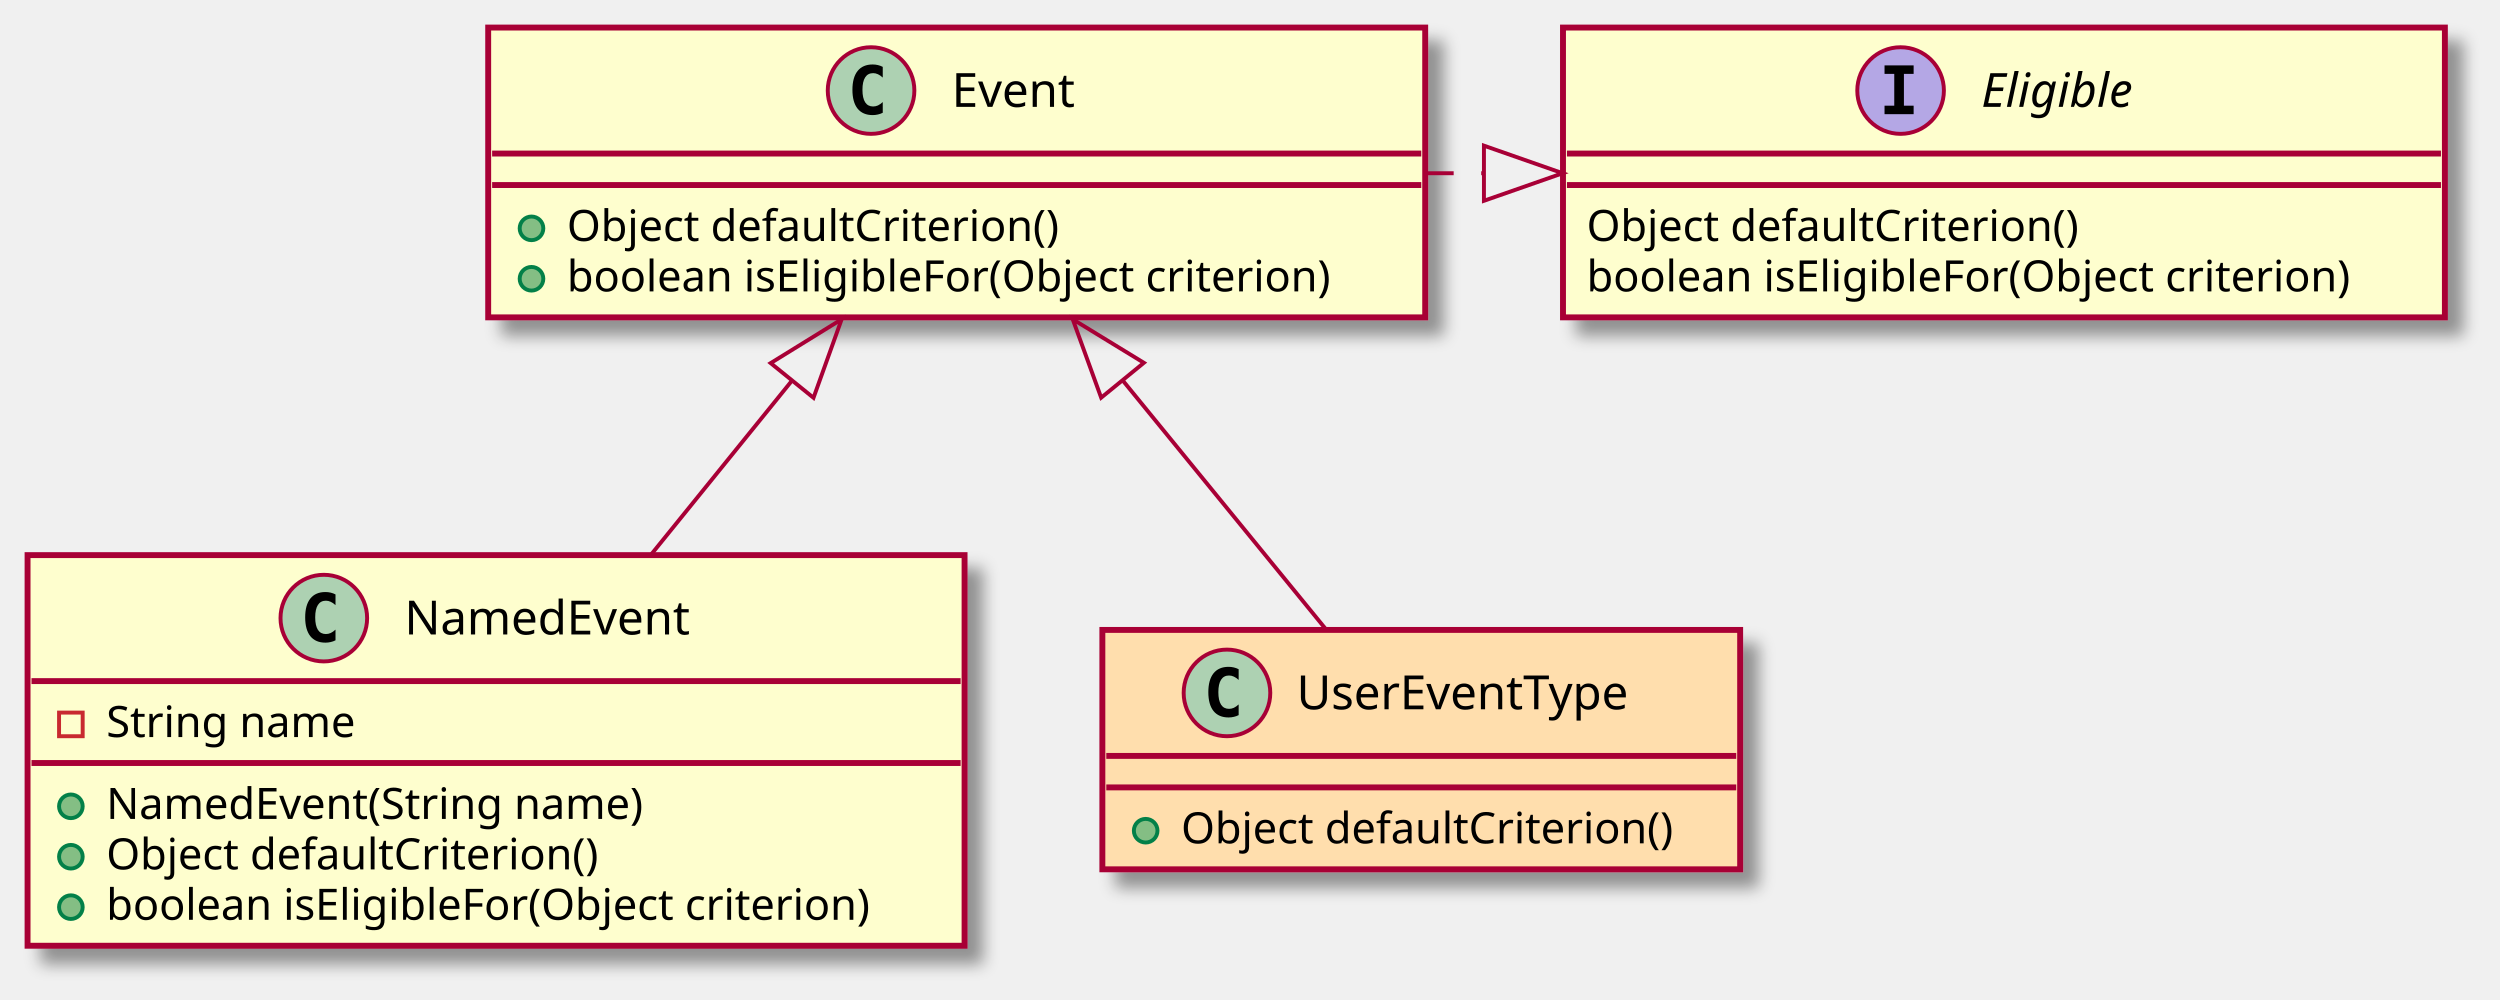
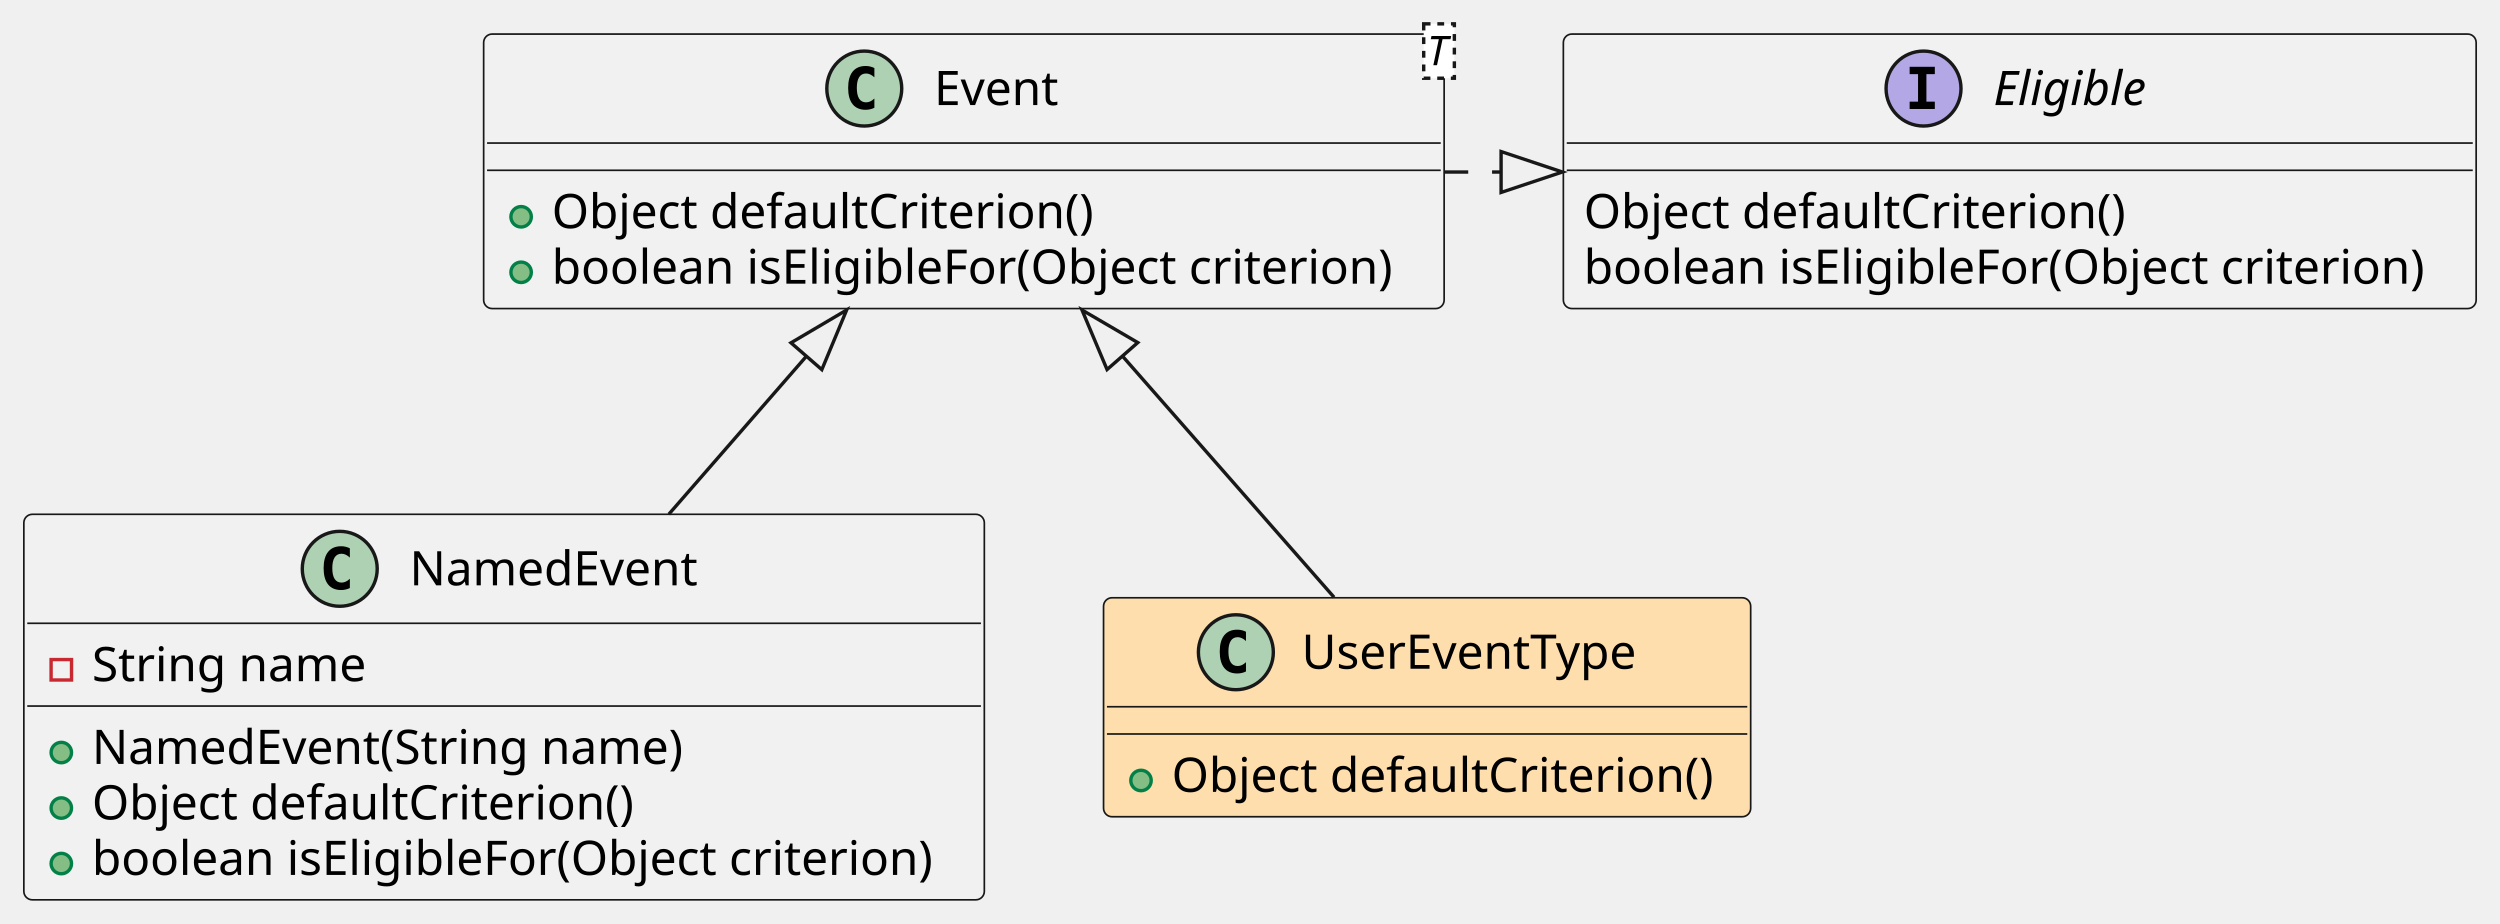
- <svg xmlns="http://www.w3.org/2000/svg" contentScriptType="application/ecmascript" contentStyleType="text/css" height="254px" preserveAspectRatio="none" style="width:635px;height:254px;background:#FFFFFF;" version="1.1" viewBox="0 0 635 254" width="635px" zoomAndPan="magnify">
-   <defs>
-     <filter height="300%" id="f11paiee7xh8qr" width="300%" x="-1" y="-1">
-       <feGaussianBlur result="blurOut" stdDeviation="2.0" />
-       <feColorMatrix in="blurOut" result="blurOut2" type="matrix" values="0 0 0 0 0 0 0 0 0 0 0 0 0 0 0 0 0 0 .4 0" />
-       <feOffset dx="4.0" dy="4.0" in="blurOut2" result="blurOut3" />
-       <feBlend in="SourceGraphic" in2="blurOut3" mode="normal" />
-     </filter>
-   </defs>
+ <svg xmlns="http://www.w3.org/2000/svg" contentStyleType="text/css" height="271px" preserveAspectRatio="none" style="width:734px;height:271px;background:#FFFFFF;" version="1.1" viewBox="0 0 734 271" width="734px" zoomAndPan="magnify">
+   <defs />
  <g>
-     <rect codeLine="1" fill="#FEFECE" filter="url(#f11paiee7xh8qr)" height="73.609" id="Eligible" style="stroke:#A80036;stroke-width:1.5;" width="224" x="397" y="7" />
-     <ellipse cx="482.75" cy="23" fill="#B4A7E5" rx="11" ry="11" style="stroke:#A80036;stroke-width:1.0;" />
-     <path d="M478.672,18.766 L478.672,16.609 L486.062,16.609 L486.062,18.766 L483.594,18.766 L483.594,26.844 L486.062,26.844 L486.062,29 L478.672,29 L478.672,26.844 L481.141,26.844 L481.141,18.766 L478.672,18.766 Z " fill="#000000" />
-     <text fill="#000000" font-family="sans-serif" font-size="12" font-style="italic" lengthAdjust="spacing" textLength="44" x="503.25" y="27.154">Eligible</text>
-     <line style="stroke:#A80036;stroke-width:1.5;" x1="398" x2="620" y1="39" y2="39" />
-     <line style="stroke:#A80036;stroke-width:1.5;" x1="398" x2="620" y1="47" y2="47" />
-     <text fill="#000000" font-family="sans-serif" font-size="11" lengthAdjust="spacing" textLength="136" x="403" y="61.21">Object defaultCriterion()</text>
-     <text fill="#000000" font-family="sans-serif" font-size="11" lengthAdjust="spacing" textLength="212" x="403" y="74.015">boolean isEligibleFor(Object criterion)</text>
-     <rect codeLine="6" fill="#FEFECE" filter="url(#f11paiee7xh8qr)" height="73.609" id="Event" style="stroke:#A80036;stroke-width:1.5;" width="238" x="124" y="7" />
-     <ellipse cx="221.25" cy="23" fill="#ADD1B2" rx="11" ry="11" style="stroke:#A80036;stroke-width:1.0;" />
-     <path d="M224.219,28.641 Q223.641,28.938 223,29.078 Q222.359,29.234 221.656,29.234 Q219.156,29.234 217.828,27.594 Q216.516,25.938 216.516,22.812 Q216.516,19.688 217.828,18.031 Q219.156,16.375 221.656,16.375 Q222.359,16.375 223,16.531 Q223.656,16.688 224.219,16.984 L224.219,19.703 Q223.594,19.125 223,18.859 Q222.406,18.578 221.781,18.578 Q220.438,18.578 219.75,19.656 Q219.062,20.719 219.062,22.812 Q219.062,24.906 219.75,25.984 Q220.438,27.047 221.781,27.047 Q222.406,27.047 223,26.781 Q223.594,26.5 224.219,25.922 L224.219,28.641 Z " fill="#000000" />
-     <text fill="#000000" font-family="sans-serif" font-size="12" lengthAdjust="spacing" textLength="35" x="241.75" y="27.154">Event</text>
-     <line style="stroke:#A80036;stroke-width:1.5;" x1="125" x2="361" y1="39" y2="39" />
-     <line style="stroke:#A80036;stroke-width:1.5;" x1="125" x2="361" y1="47" y2="47" />
-     <ellipse cx="135" cy="58" fill="#84BE84" rx="3" ry="3" style="stroke:#038048;stroke-width:1.0;" />
-     <text fill="#000000" font-family="sans-serif" font-size="11" lengthAdjust="spacing" textLength="136" x="144" y="61.21">Object defaultCriterion()</text>
-     <ellipse cx="135" cy="70.805" fill="#84BE84" rx="3" ry="3" style="stroke:#038048;stroke-width:1.0;" />
-     <text fill="#000000" font-family="sans-serif" font-size="11" lengthAdjust="spacing" textLength="212" x="144" y="74.015">boolean isEligibleFor(Object criterion)</text>
-     <rect codeLine="13" fill="#FEFECE" filter="url(#f11paiee7xh8qr)" height="99.219" id="NamedEvent" style="stroke:#A80036;stroke-width:1.5;" width="238" x="7" y="141" />
-     <ellipse cx="82.25" cy="157" fill="#ADD1B2" rx="11" ry="11" style="stroke:#A80036;stroke-width:1.0;" />
-     <path d="M85.219,162.641 Q84.641,162.938 84,163.078 Q83.359,163.234 82.656,163.234 Q80.156,163.234 78.828,161.594 Q77.516,159.938 77.516,156.812 Q77.516,153.688 78.828,152.031 Q80.156,150.375 82.656,150.375 Q83.359,150.375 84,150.531 Q84.656,150.688 85.219,150.984 L85.219,153.703 Q84.594,153.125 84,152.859 Q83.406,152.578 82.781,152.578 Q81.438,152.578 80.75,153.656 Q80.062,154.719 80.062,156.812 Q80.062,158.906 80.75,159.984 Q81.438,161.047 82.781,161.047 Q83.406,161.047 84,160.781 Q84.594,160.5 85.219,159.922 L85.219,162.641 Z " fill="#000000" />
-     <text fill="#000000" font-family="sans-serif" font-size="12" lengthAdjust="spacing" textLength="79" x="102.75" y="161.154">NamedEvent</text>
-     <line style="stroke:#A80036;stroke-width:1.5;" x1="8" x2="244" y1="173" y2="173" />
-     <rect fill="none" height="6" style="stroke:#C82930;stroke-width:1.0;" width="6" x="15" y="181" />
-     <text fill="#000000" font-family="sans-serif" font-size="11" lengthAdjust="spacing" textLength="70" x="27" y="187.21">String name</text>
-     <line style="stroke:#A80036;stroke-width:1.5;" x1="8" x2="244" y1="193.805" y2="193.805" />
-     <ellipse cx="18" cy="204.805" fill="#84BE84" rx="3" ry="3" style="stroke:#038048;stroke-width:1.0;" />
-     <text fill="#000000" font-family="sans-serif" font-size="11" lengthAdjust="spacing" textLength="149" x="27" y="208.015">NamedEvent(String name)</text>
-     <ellipse cx="18" cy="217.609" fill="#84BE84" rx="3" ry="3" style="stroke:#038048;stroke-width:1.0;" />
-     <text fill="#000000" font-family="sans-serif" font-size="11" lengthAdjust="spacing" textLength="136" x="27" y="220.82">Object defaultCriterion()</text>
-     <ellipse cx="18" cy="230.414" fill="#84BE84" rx="3" ry="3" style="stroke:#038048;stroke-width:1.0;" />
-     <text fill="#000000" font-family="sans-serif" font-size="11" lengthAdjust="spacing" textLength="212" x="27" y="233.625">boolean isEligibleFor(Object criterion)</text>
-     <rect codeLine="21" fill="#FFDEAD" filter="url(#f11paiee7xh8qr)" height="60.805" id="UserEventType" style="stroke:#A80036;stroke-width:1.5;" width="162" x="280" y="160" />
-     <ellipse cx="311.65" cy="176" fill="#ADD1B2" rx="11" ry="11" style="stroke:#A80036;stroke-width:1.0;" />
-     <path d="M314.619,181.641 Q314.041,181.938 313.4,182.078 Q312.759,182.234 312.056,182.234 Q309.556,182.234 308.228,180.594 Q306.916,178.938 306.916,175.812 Q306.916,172.688 308.228,171.031 Q309.556,169.375 312.056,169.375 Q312.759,169.375 313.4,169.531 Q314.056,169.688 314.619,169.984 L314.619,172.703 Q313.994,172.125 313.4,171.859 Q312.806,171.578 312.181,171.578 Q310.837,171.578 310.15,172.656 Q309.462,173.719 309.462,175.812 Q309.462,177.906 310.15,178.984 Q310.837,180.047 312.181,180.047 Q312.806,180.047 313.4,179.781 Q313.994,179.5 314.619,178.922 L314.619,181.641 Z " fill="#000000" />
-     <text fill="#000000" font-family="sans-serif" font-size="12" lengthAdjust="spacing" textLength="93" x="329.35" y="180.154">UserEventType</text>
-     <line style="stroke:#A80036;stroke-width:1.5;" x1="281" x2="441" y1="192" y2="192" />
-     <line style="stroke:#A80036;stroke-width:1.5;" x1="281" x2="441" y1="200" y2="200" />
-     <ellipse cx="291" cy="211" fill="#84BE84" rx="3" ry="3" style="stroke:#038048;stroke-width:1.0;" />
-     <text fill="#000000" font-family="sans-serif" font-size="11" lengthAdjust="spacing" textLength="136" x="300" y="214.21">Object defaultCriterion()</text>
-     <path codeLine="11" d="M362.23,44 C367.11,44 371.99,44 376.87,44 " fill="none" id="Event-to-Eligible" style="stroke:#A80036;stroke-width:1.0;stroke-dasharray:7.0,7.0;" />
-     <polygon fill="none" points="376.92,37,396.92,44,376.92,51,376.92,37" style="stroke:#A80036;stroke-width:1.0;" />
-     <path codeLine="19" d="M201.16,96.68 C189.52,111.05 176.93,126.6 165.43,140.8 " fill="none" id="Event-backto-NamedEvent" style="stroke:#A80036;stroke-width:1.0;" />
-     <polygon fill="none" points="195.75,92.23,213.78,81.09,206.63,101.04,195.75,92.23" style="stroke:#A80036;stroke-width:1.0;" />
-     <path codeLine="24" d="M285.17,96.63 C302.44,117.79 321.82,141.53 336.67,159.7 " fill="none" id="Event-backto-UserEventType" style="stroke:#A80036;stroke-width:1.0;" />
-     <polygon fill="none" points="279.7,101.01,272.47,81.09,290.54,92.15,279.7,101.01" style="stroke:#A80036;stroke-width:1.0;" />
+     <g id="elem_Eligible">
+       <rect codeLine="1" fill="#F1F1F1" height="80.594" id="Eligible" rx="2.5" ry="2.5" style="stroke:#181818;stroke-width:0.5;" width="268" x="459" y="10" />
+       <ellipse cx="564.75" cy="26" fill="#B4A7E5" rx="11" ry="11" style="stroke:#181818;stroke-width:1.0;" />
+       <path d="M560.672,21.766 L560.672,19.609 L568.062,19.609 L568.062,21.766 L565.594,21.766 L565.594,29.844 L568.062,29.844 L568.062,32 L560.672,32 L560.672,29.844 L563.141,29.844 L563.141,21.766 L560.672,21.766 Z " fill="#000000" />
+       <text fill="#000000" font-family="sans-serif" font-size="14" font-style="italic" lengthAdjust="spacing" textLength="48" x="585.25" y="30.847">Eligible</text>
+       <line style="stroke:#181818;stroke-width:0.5;" x1="460" x2="726" y1="42" y2="42" />
+       <line style="stroke:#181818;stroke-width:0.5;" x1="460" x2="726" y1="50" y2="50" />
+       <text fill="#000000" font-family="sans-serif" font-size="14" lengthAdjust="spacing" textLength="164" x="465" y="66.995">Object defaultCriterion()</text>
+       <text fill="#000000" font-family="sans-serif" font-size="14" lengthAdjust="spacing" textLength="256" x="465" y="83.292">boolean isEligibleFor(Object criterion)</text>
+     </g>
+     <g id="elem_Event">
+       <rect codeLine="6" fill="#F1F1F1" height="80.594" id="Event" rx="2.5" ry="2.5" style="stroke:#181818;stroke-width:0.5;" width="282" x="142" y="10" />
+       <ellipse cx="253.75" cy="26" fill="#ADD1B2" rx="11" ry="11" style="stroke:#181818;stroke-width:1.0;" />
+       <path d="M256.719,31.641 Q256.141,31.938 255.5,32.078 Q254.859,32.234 254.156,32.234 Q251.656,32.234 250.328,30.594 Q249.016,28.938 249.016,25.812 Q249.016,22.688 250.328,21.031 Q251.656,19.375 254.156,19.375 Q254.859,19.375 255.5,19.531 Q256.156,19.688 256.719,19.984 L256.719,22.703 Q256.094,22.125 255.5,21.859 Q254.906,21.578 254.281,21.578 Q252.938,21.578 252.25,22.656 Q251.562,23.719 251.562,25.812 Q251.562,27.906 252.25,28.984 Q252.938,30.047 254.281,30.047 Q254.906,30.047 255.5,29.781 Q256.094,29.5 256.719,28.922 L256.719,31.641 Z " fill="#000000" />
+       <text fill="#000000" font-family="sans-serif" font-size="14" lengthAdjust="spacing" textLength="39" x="274.25" y="30.847">Event</text>
+       <rect fill="#FFFFFF" height="15.969" style="stroke:#181818;stroke-width:1.0;stroke-dasharray:2.0,2.0;" width="9" x="418" y="7" />
+       <text fill="#000000" font-family="sans-serif" font-size="12" font-style="italic" lengthAdjust="spacing" textLength="7" x="419" y="19.139">T</text>
+       <line style="stroke:#181818;stroke-width:0.5;" x1="143" x2="423" y1="42" y2="42" />
+       <line style="stroke:#181818;stroke-width:0.5;" x1="143" x2="423" y1="50" y2="50" />
+       <ellipse cx="153" cy="63.648" fill="#84BE84" rx="3" ry="3" style="stroke:#038048;stroke-width:1.0;" />
+       <text fill="#000000" font-family="sans-serif" font-size="14" lengthAdjust="spacing" textLength="164" x="162" y="66.995">Object defaultCriterion()</text>
+       <ellipse cx="153" cy="79.945" fill="#84BE84" rx="3" ry="3" style="stroke:#038048;stroke-width:1.0;" />
+       <text fill="#000000" font-family="sans-serif" font-size="14" lengthAdjust="spacing" textLength="256" x="162" y="83.292">boolean isEligibleFor(Object criterion)</text>
+     </g>
+     <g id="elem_NamedEvent">
+       <rect codeLine="13" fill="#F1F1F1" height="113.188" id="NamedEvent" rx="2.5" ry="2.5" style="stroke:#181818;stroke-width:0.5;" width="282" x="7" y="151" />
+       <ellipse cx="99.75" cy="167" fill="#ADD1B2" rx="11" ry="11" style="stroke:#181818;stroke-width:1.0;" />
+       <path d="M102.719,172.641 Q102.141,172.938 101.5,173.078 Q100.859,173.234 100.156,173.234 Q97.656,173.234 96.328,171.594 Q95.016,169.938 95.016,166.812 Q95.016,163.688 96.328,162.031 Q97.656,160.375 100.156,160.375 Q100.859,160.375 101.5,160.531 Q102.156,160.688 102.719,160.984 L102.719,163.703 Q102.094,163.125 101.5,162.859 Q100.906,162.578 100.281,162.578 Q98.938,162.578 98.25,163.656 Q97.562,164.719 97.562,166.812 Q97.562,168.906 98.25,169.984 Q98.938,171.047 100.281,171.047 Q100.906,171.047 101.5,170.781 Q102.094,170.5 102.719,169.922 L102.719,172.641 Z " fill="#000000" />
+       <text fill="#000000" font-family="sans-serif" font-size="14" lengthAdjust="spacing" textLength="88" x="120.25" y="171.847">NamedEvent</text>
+       <line style="stroke:#181818;stroke-width:0.5;" x1="8" x2="288" y1="183" y2="183" />
+       <rect fill="none" height="6" style="stroke:#C82930;stroke-width:1.0;" width="6" x="15" y="193.648" />
+       <text fill="#000000" font-family="sans-serif" font-size="14" lengthAdjust="spacing" textLength="83" x="27" y="199.995">String name</text>
+       <line style="stroke:#181818;stroke-width:0.5;" x1="8" x2="288" y1="207.297" y2="207.297" />
+       <ellipse cx="18" cy="220.945" fill="#84BE84" rx="3" ry="3" style="stroke:#038048;stroke-width:1.0;" />
+       <text fill="#000000" font-family="sans-serif" font-size="14" lengthAdjust="spacing" textLength="181" x="27" y="224.292">NamedEvent(String name)</text>
+       <ellipse cx="18" cy="237.242" fill="#84BE84" rx="3" ry="3" style="stroke:#038048;stroke-width:1.0;" />
+       <text fill="#000000" font-family="sans-serif" font-size="14" lengthAdjust="spacing" textLength="164" x="27" y="240.589">Object defaultCriterion()</text>
+       <ellipse cx="18" cy="253.539" fill="#84BE84" rx="3" ry="3" style="stroke:#038048;stroke-width:1.0;" />
+       <text fill="#000000" font-family="sans-serif" font-size="14" lengthAdjust="spacing" textLength="256" x="27" y="256.886">boolean isEligibleFor(Object criterion)</text>
+     </g>
+     <g id="elem_UserEventType">
+       <rect codeLine="21" fill="#FFDEAD" height="64.297" id="UserEventType" rx="2.5" ry="2.5" style="stroke:#181818;stroke-width:0.5;" width="190" x="324" y="175.5" />
+       <ellipse cx="362.85" cy="191.5" fill="#ADD1B2" rx="11" ry="11" style="stroke:#181818;stroke-width:1.0;" />
+       <path d="M365.819,197.141 Q365.241,197.438 364.6,197.578 Q363.959,197.734 363.256,197.734 Q360.756,197.734 359.428,196.094 Q358.116,194.438 358.116,191.312 Q358.116,188.188 359.428,186.531 Q360.756,184.875 363.256,184.875 Q363.959,184.875 364.6,185.031 Q365.256,185.188 365.819,185.484 L365.819,188.203 Q365.194,187.625 364.6,187.359 Q364.006,187.078 363.381,187.078 Q362.038,187.078 361.35,188.156 Q360.663,189.219 360.663,191.312 Q360.663,193.406 361.35,194.484 Q362.038,195.547 363.381,195.547 Q364.006,195.547 364.6,195.281 Q365.194,195 365.819,194.422 L365.819,197.141 Z " fill="#000000" />
+       <text fill="#000000" font-family="sans-serif" font-size="14" lengthAdjust="spacing" textLength="105" x="382.15" y="196.347">UserEventType</text>
+       <line style="stroke:#181818;stroke-width:0.5;" x1="325" x2="513" y1="207.5" y2="207.5" />
+       <line style="stroke:#181818;stroke-width:0.5;" x1="325" x2="513" y1="215.5" y2="215.5" />
+       <ellipse cx="335" cy="229.148" fill="#84BE84" rx="3" ry="3" style="stroke:#038048;stroke-width:1.0;" />
+       <text fill="#000000" font-family="sans-serif" font-size="14" lengthAdjust="spacing" textLength="164" x="344" y="232.495">Object defaultCriterion()</text>
+     </g>
+     <g id="link_Event_Eligible">
+       <path codeLine="11" d="M424.07,50.5 C435.62,50.5 429.17,50.5 440.72,50.5 " fill="none" id="Event-to-Eligible" style="stroke:#181818;stroke-width:1.0;stroke-dasharray:7.0,7.0;" />
+       <polygon fill="none" points="458.72,50.5,440.72,44.5,440.72,56.5,458.72,50.5" style="stroke:#181818;stroke-width:1.0;" />
+     </g>
+     <g id="link_Event_NamedEvent">
+       <path codeLine="19" d="M236.762,104.587 C220.912,122.797 213.63,131.15 196.36,150.98 " fill="none" id="Event-backto-NamedEvent" style="stroke:#181818;stroke-width:1.0;" />
+       <polygon fill="none" points="248.58,91.01,232.237,100.648,241.288,108.526,248.58,91.01" style="stroke:#181818;stroke-width:1.0;" />
+     </g>
+     <g id="link_Event_UserEventType">
+       <path codeLine="24" d="M329.542,104.54 C352.522,130.73 370.38,151.08 391.68,175.36 " fill="none" id="Event-backto-UserEventType" style="stroke:#181818;stroke-width:1.0;" />
+       <polygon fill="none" points="317.67,91.01,325.032,108.497,334.052,100.583,317.67,91.01" style="stroke:#181818;stroke-width:1.0;" />
+     </g>
  </g>
</svg>
